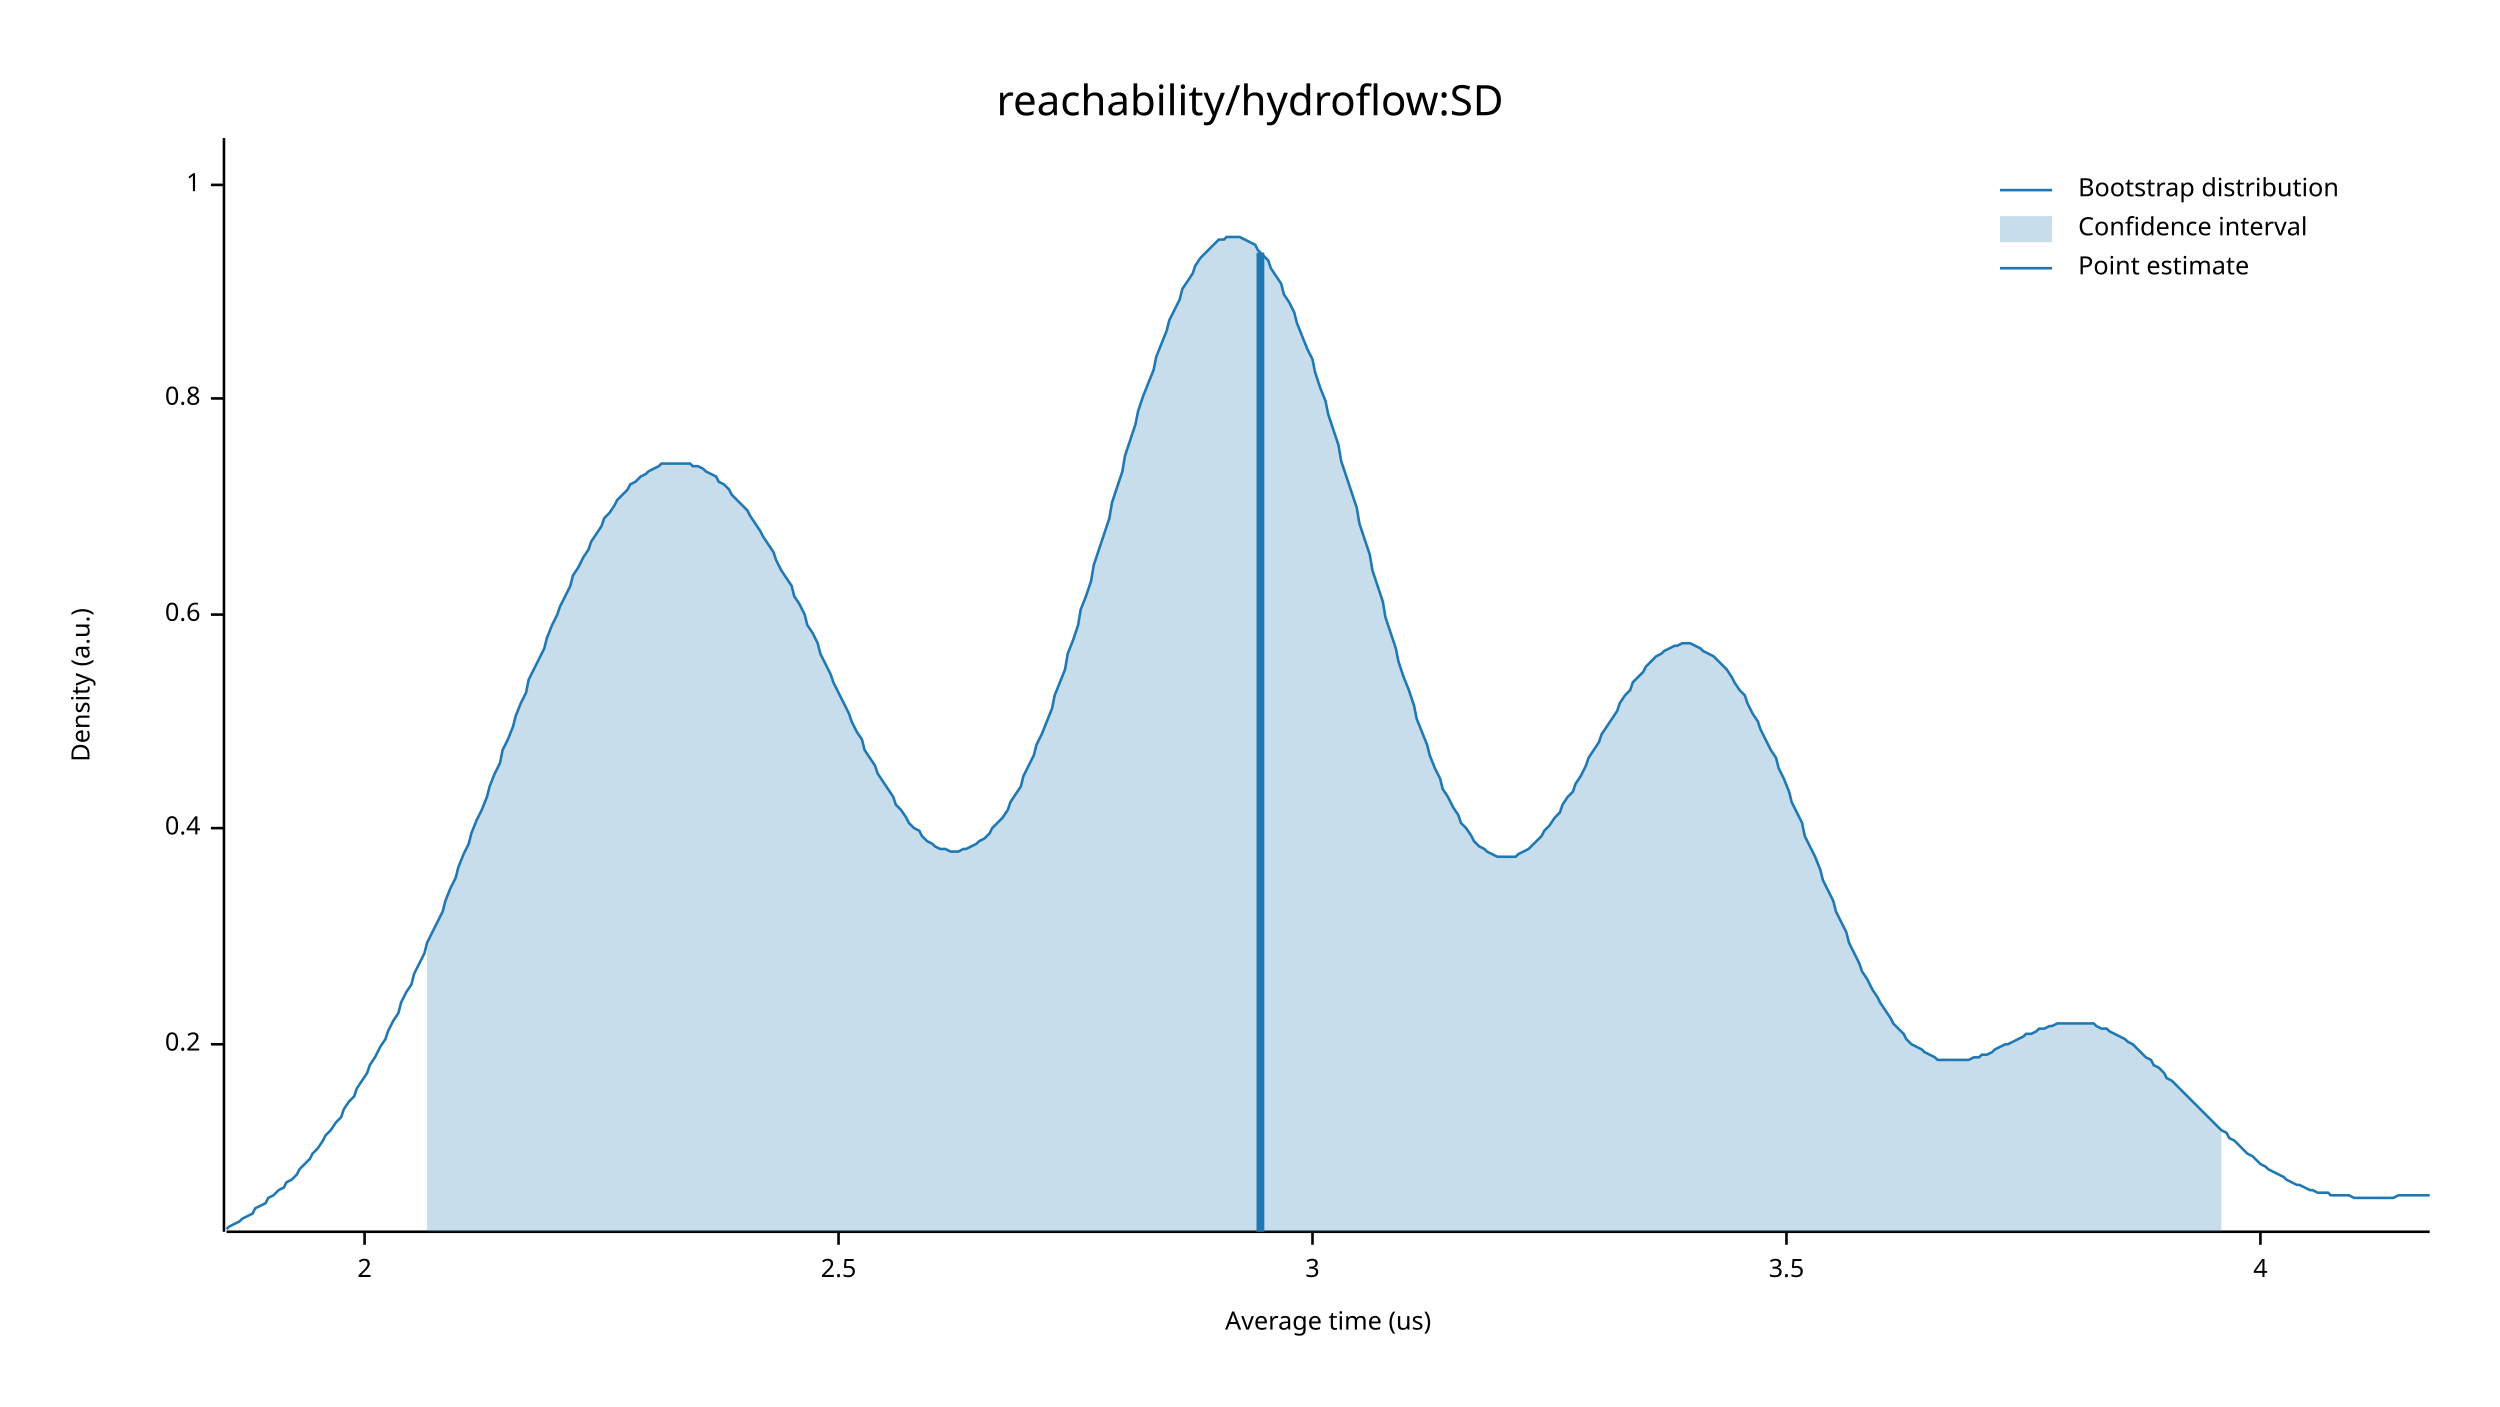
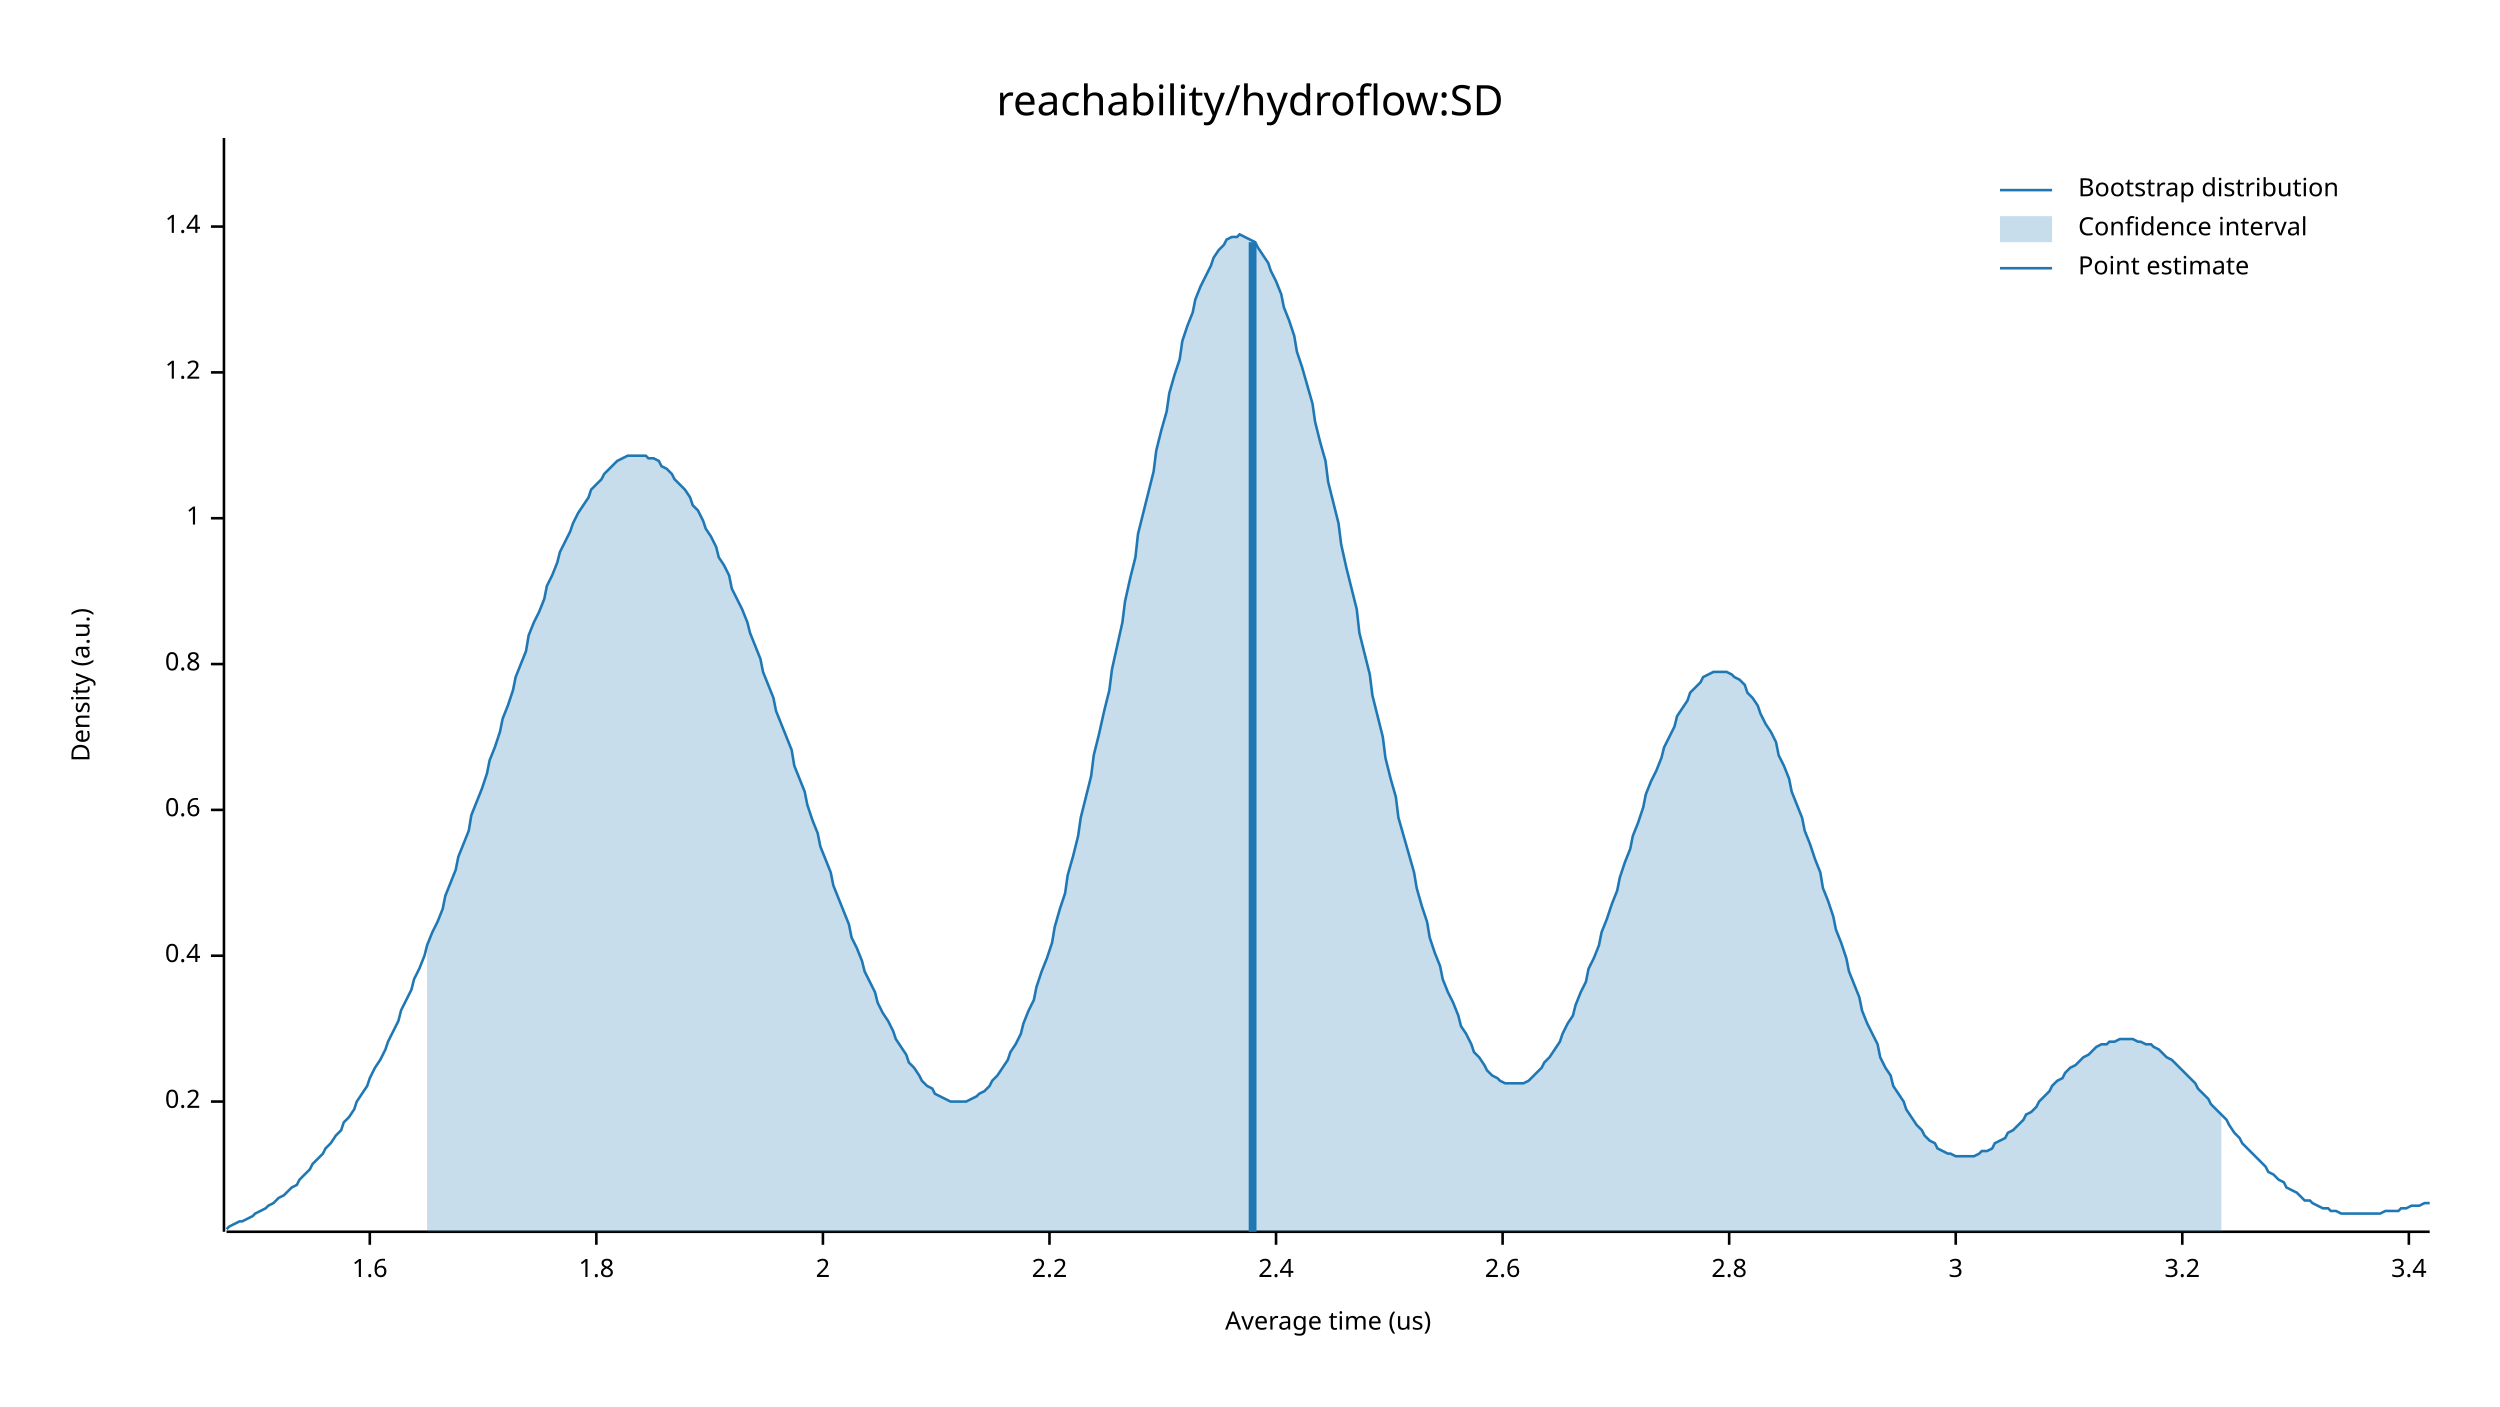
<svg xmlns="http://www.w3.org/2000/svg" width="960" height="540" viewBox="0 0 960 540">
  <text x="480" y="32" dy="0.76em" text-anchor="middle" font-family="sans-serif" font-size="16.129" opacity="1" fill="#000000">
reachability/hydroflow:SD
</text>
  <text x="27" y="263" dy="0.76em" text-anchor="middle" font-family="sans-serif" font-size="9.677" opacity="1" fill="#000000" transform="rotate(270, 27, 263)">
Density (a.u.)
</text>
  <text x="510" y="513" dy="-0.5ex" text-anchor="middle" font-family="sans-serif" font-size="9.677" opacity="1" fill="#000000">
Average time (us)
</text>
  <polyline fill="none" opacity="1" stroke="#000000" stroke-width="1" points="86,53 86,473 " />
-   <text x="77" y="401" dy="0.5ex" text-anchor="end" font-family="sans-serif" font-size="9.677" opacity="1" fill="#000000">
+   <text x="77" y="423" dy="0.5ex" text-anchor="end" font-family="sans-serif" font-size="9.677" opacity="1" fill="#000000">
0.2
</text>
-   <polyline fill="none" opacity="1" stroke="#000000" stroke-width="1" points="81,401 86,401 " />
-   <text x="77" y="318" dy="0.5ex" text-anchor="end" font-family="sans-serif" font-size="9.677" opacity="1" fill="#000000">
+   <polyline fill="none" opacity="1" stroke="#000000" stroke-width="1" points="81,423 86,423 " />
+   <text x="77" y="367" dy="0.5ex" text-anchor="end" font-family="sans-serif" font-size="9.677" opacity="1" fill="#000000">
0.4
</text>
-   <polyline fill="none" opacity="1" stroke="#000000" stroke-width="1" points="81,318 86,318 " />
-   <text x="77" y="236" dy="0.5ex" text-anchor="end" font-family="sans-serif" font-size="9.677" opacity="1" fill="#000000">
+   <polyline fill="none" opacity="1" stroke="#000000" stroke-width="1" points="81,367 86,367 " />
+   <text x="77" y="311" dy="0.5ex" text-anchor="end" font-family="sans-serif" font-size="9.677" opacity="1" fill="#000000">
0.6
</text>
-   <polyline fill="none" opacity="1" stroke="#000000" stroke-width="1" points="81,236 86,236 " />
-   <text x="77" y="153" dy="0.5ex" text-anchor="end" font-family="sans-serif" font-size="9.677" opacity="1" fill="#000000">
+   <polyline fill="none" opacity="1" stroke="#000000" stroke-width="1" points="81,311 86,311 " />
+   <text x="77" y="255" dy="0.5ex" text-anchor="end" font-family="sans-serif" font-size="9.677" opacity="1" fill="#000000">
0.8
</text>
-   <polyline fill="none" opacity="1" stroke="#000000" stroke-width="1" points="81,153 86,153 " />
-   <text x="77" y="71" dy="0.5ex" text-anchor="end" font-family="sans-serif" font-size="9.677" opacity="1" fill="#000000">
+   <polyline fill="none" opacity="1" stroke="#000000" stroke-width="1" points="81,255 86,255 " />
+   <text x="77" y="199" dy="0.5ex" text-anchor="end" font-family="sans-serif" font-size="9.677" opacity="1" fill="#000000">
1
</text>
-   <polyline fill="none" opacity="1" stroke="#000000" stroke-width="1" points="81,71 86,71 " />
+   <polyline fill="none" opacity="1" stroke="#000000" stroke-width="1" points="81,199 86,199 " />
+   <text x="77" y="143" dy="0.5ex" text-anchor="end" font-family="sans-serif" font-size="9.677" opacity="1" fill="#000000">
+ 1.2
+ </text>
+   <polyline fill="none" opacity="1" stroke="#000000" stroke-width="1" points="81,143 86,143 " />
+   <text x="77" y="87" dy="0.5ex" text-anchor="end" font-family="sans-serif" font-size="9.677" opacity="1" fill="#000000">
+ 1.4
+ </text>
+   <polyline fill="none" opacity="1" stroke="#000000" stroke-width="1" points="81,87 86,87 " />
  <polyline fill="none" opacity="1" stroke="#000000" stroke-width="1" points="87,473 933,473 " />
-   <text x="140" y="483" dy="0.76em" text-anchor="middle" font-family="sans-serif" font-size="9.677" opacity="1" fill="#000000">
+   <text x="142" y="483" dy="0.76em" text-anchor="middle" font-family="sans-serif" font-size="9.677" opacity="1" fill="#000000">
+ 1.6
+ </text>
+   <polyline fill="none" opacity="1" stroke="#000000" stroke-width="1" points="142,473 142,478 " />
+   <text x="229" y="483" dy="0.76em" text-anchor="middle" font-family="sans-serif" font-size="9.677" opacity="1" fill="#000000">
+ 1.8
+ </text>
+   <polyline fill="none" opacity="1" stroke="#000000" stroke-width="1" points="229,473 229,478 " />
+   <text x="316" y="483" dy="0.76em" text-anchor="middle" font-family="sans-serif" font-size="9.677" opacity="1" fill="#000000">
2
</text>
-   <polyline fill="none" opacity="1" stroke="#000000" stroke-width="1" points="140,473 140,478 " />
-   <text x="322" y="483" dy="0.76em" text-anchor="middle" font-family="sans-serif" font-size="9.677" opacity="1" fill="#000000">
- 2.5
+   <polyline fill="none" opacity="1" stroke="#000000" stroke-width="1" points="316,473 316,478 " />
+   <text x="403" y="483" dy="0.76em" text-anchor="middle" font-family="sans-serif" font-size="9.677" opacity="1" fill="#000000">
+ 2.2
</text>
-   <polyline fill="none" opacity="1" stroke="#000000" stroke-width="1" points="322,473 322,478 " />
-   <text x="504" y="483" dy="0.76em" text-anchor="middle" font-family="sans-serif" font-size="9.677" opacity="1" fill="#000000">
+   <polyline fill="none" opacity="1" stroke="#000000" stroke-width="1" points="403,473 403,478 " />
+   <text x="490" y="483" dy="0.76em" text-anchor="middle" font-family="sans-serif" font-size="9.677" opacity="1" fill="#000000">
+ 2.4
+ </text>
+   <polyline fill="none" opacity="1" stroke="#000000" stroke-width="1" points="490,473 490,478 " />
+   <text x="577" y="483" dy="0.76em" text-anchor="middle" font-family="sans-serif" font-size="9.677" opacity="1" fill="#000000">
+ 2.6
+ </text>
+   <polyline fill="none" opacity="1" stroke="#000000" stroke-width="1" points="577,473 577,478 " />
+   <text x="664" y="483" dy="0.76em" text-anchor="middle" font-family="sans-serif" font-size="9.677" opacity="1" fill="#000000">
+ 2.8
+ </text>
+   <polyline fill="none" opacity="1" stroke="#000000" stroke-width="1" points="664,473 664,478 " />
+   <text x="751" y="483" dy="0.76em" text-anchor="middle" font-family="sans-serif" font-size="9.677" opacity="1" fill="#000000">
3
</text>
-   <polyline fill="none" opacity="1" stroke="#000000" stroke-width="1" points="504,473 504,478 " />
-   <text x="686" y="483" dy="0.76em" text-anchor="middle" font-family="sans-serif" font-size="9.677" opacity="1" fill="#000000">
- 3.5
+   <polyline fill="none" opacity="1" stroke="#000000" stroke-width="1" points="751,473 751,478 " />
+   <text x="838" y="483" dy="0.76em" text-anchor="middle" font-family="sans-serif" font-size="9.677" opacity="1" fill="#000000">
+ 3.2
</text>
-   <polyline fill="none" opacity="1" stroke="#000000" stroke-width="1" points="686,473 686,478 " />
-   <text x="868" y="483" dy="0.76em" text-anchor="middle" font-family="sans-serif" font-size="9.677" opacity="1" fill="#000000">
- 4
+   <polyline fill="none" opacity="1" stroke="#000000" stroke-width="1" points="838,473 838,478 " />
+   <text x="925" y="483" dy="0.76em" text-anchor="middle" font-family="sans-serif" font-size="9.677" opacity="1" fill="#000000">
+ 3.4
</text>
-   <polyline fill="none" opacity="1" stroke="#000000" stroke-width="1" points="868,473 868,478 " />
-   <polyline fill="none" opacity="1" stroke="#1F78B4" stroke-width="1" points="87,472 88,471 90,470 92,469 93,468 95,467 97,466 98,464 100,463 102,462 103,460 105,459 107,457 109,456 110,454 112,453 114,451 115,449 117,447 119,445 120,443 122,441 124,438 125,436 127,434 129,431 131,429 132,426 134,423 136,421 137,418 139,415 141,412 142,409 144,406 146,402 148,399 149,396 151,392 153,389 154,385 156,381 158,378 159,374 161,370 163,366 164,362 166,358 168,354 170,350 171,346 173,341 175,337 176,333 178,328 180,324 181,320 183,315 185,311 187,306 188,302 190,297 192,293 193,288 195,284 197,279 198,275 200,270 202,266 203,261 205,257 207,253 209,249 210,245 212,240 214,236 215,233 217,229 219,225 220,221 222,218 224,214 226,211 227,208 229,205 231,202 232,199 234,197 236,194 237,192 239,190 241,188 242,186 244,185 246,183 248,182 249,181 251,180 253,179 254,178 256,178 258,178 259,178 261,178 263,178 265,178 266,179 268,179 270,180 271,181 273,182 275,183 276,185 278,186 280,188 281,190 283,192 285,194 287,196 288,198 290,201 292,204 293,206 295,209 297,212 298,215 300,219 302,222 304,225 305,229 307,232 309,236 310,240 312,243 314,247 315,251 317,255 319,259 320,262 322,266 324,270 326,274 327,277 329,281 331,284 332,288 334,291 336,294 337,297 339,300 341,303 343,306 344,309 346,311 348,314 349,316 351,318 353,319 354,321 356,323 358,324 359,325 361,326 363,326 365,327 366,327 368,327 370,326 371,326 373,325 375,324 376,323 378,322 380,320 381,318 383,316 385,314 387,311 388,308 390,305 392,302 393,298 395,294 397,290 398,286 400,282 402,277 404,272 405,267 407,262 409,257 410,251 412,246 414,240 415,234 417,229 419,223 420,217 422,211 424,205 426,199 427,193 429,187 431,181 432,175 434,169 436,163 437,158 439,152 441,147 443,142 444,137 446,132 448,127 449,123 451,119 453,115 454,111 456,108 458,105 459,102 461,99 463,97 465,95 466,94 468,92 470,92 471,91 473,91 475,91 476,91 478,92 480,93 482,94 483,96 485,98 487,100 488,103 490,106 492,109 493,113 495,116 497,120 498,124 500,129 502,134 504,138 505,143 507,149 509,154 510,159 512,165 514,171 515,177 517,183 519,189 521,195 522,201 524,207 526,213 527,219 529,225 531,231 532,237 534,243 536,249 537,254 539,260 541,265 543,271 544,276 546,281 548,286 549,290 551,295 553,299 554,303 556,306 558,310 560,313 561,316 563,318 565,321 566,323 568,325 570,326 571,327 573,328 575,329 576,329 578,329 580,329 582,329 583,328 585,327 587,326 588,325 590,323 592,321 593,319 595,317 597,314 599,312 600,309 602,306 604,304 605,301 607,298 609,294 610,291 612,288 614,285 615,282 617,279 619,276 621,273 622,270 624,267 626,265 627,262 629,260 631,258 632,256 634,254 636,252 638,251 639,250 641,249 643,248 644,248 646,247 648,247 649,247 651,248 653,249 654,250 656,251 658,252 660,254 661,255 663,257 665,260 666,262 668,265 670,267 671,270 673,274 675,277 676,280 678,284 680,288 682,291 683,295 685,299 687,304 688,308 690,312 692,316 693,321 695,325 697,329 699,334 700,338 702,342 704,346 705,350 707,354 709,358 710,362 712,366 714,370 715,373 717,376 719,380 721,383 722,385 724,388 726,391 727,393 729,395 731,397 732,399 734,401 736,402 738,403 739,404 741,405 743,406 744,407 746,407 748,407 749,407 751,407 753,407 754,407 756,407 758,406 760,406 761,405 763,405 765,404 766,403 768,402 770,401 771,401 773,400 775,399 777,398 778,397 780,397 782,396 783,395 785,395 787,394 788,394 790,393 792,393 793,393 795,393 797,393 799,393 800,393 802,393 804,393 805,394 807,395 809,395 810,396 812,397 814,398 816,399 817,400 819,401 821,403 822,404 824,406 826,407 827,409 829,410 831,412 832,414 834,415 836,417 838,419 839,420 841,422 843,424 844,425 846,427 848,429 849,430 851,432 853,434 855,435 856,437 858,438 860,440 861,441 863,443 865,444 866,445 868,447 870,448 871,449 873,450 875,451 877,452 878,453 880,454 882,455 883,455 885,456 887,457 888,457 890,458 892,458 894,458 895,459 897,459 899,459 900,459 902,459 904,460 905,460 907,460 909,460 910,460 912,460 914,460 916,460 917,460 919,460 921,459 922,459 924,459 926,459 927,459 929,459 931,459 933,459 " />
-   <polygon opacity="0.25" fill="#1F78B4" points="164,362 166,358 168,354 170,350 171,346 173,341 175,337 176,333 178,328 180,324 181,320 183,315 185,311 187,306 188,302 190,297 192,293 193,288 195,284 197,279 198,275 200,270 202,266 203,261 205,257 207,253 209,249 210,245 212,240 214,236 215,233 217,229 219,225 220,221 222,218 224,214 226,211 227,208 229,205 231,202 232,199 234,197 236,194 237,192 239,190 241,188 242,186 244,185 246,183 248,182 249,181 251,180 253,179 254,178 256,178 258,178 259,178 261,178 263,178 265,178 266,179 268,179 270,180 271,181 273,182 275,183 276,185 278,186 280,188 281,190 283,192 285,194 287,196 288,198 290,201 292,204 293,206 295,209 297,212 298,215 300,219 302,222 304,225 305,229 307,232 309,236 310,240 312,243 314,247 315,251 317,255 319,259 320,262 322,266 324,270 326,274 327,277 329,281 331,284 332,288 334,291 336,294 337,297 339,300 341,303 343,306 344,309 346,311 348,314 349,316 351,318 353,319 354,321 356,323 358,324 359,325 361,326 363,326 365,327 366,327 368,327 370,326 371,326 373,325 375,324 376,323 378,322 380,320 381,318 383,316 385,314 387,311 388,308 390,305 392,302 393,298 395,294 397,290 398,286 400,282 402,277 404,272 405,267 407,262 409,257 410,251 412,246 414,240 415,234 417,229 419,223 420,217 422,211 424,205 426,199 427,193 429,187 431,181 432,175 434,169 436,163 437,158 439,152 441,147 443,142 444,137 446,132 448,127 449,123 451,119 453,115 454,111 456,108 458,105 459,102 461,99 463,97 465,95 466,94 468,92 470,92 471,91 473,91 475,91 476,91 478,92 480,93 482,94 483,96 485,98 487,100 488,103 490,106 492,109 493,113 495,116 497,120 498,124 500,129 502,134 504,138 505,143 507,149 509,154 510,159 512,165 514,171 515,177 517,183 519,189 521,195 522,201 524,207 526,213 527,219 529,225 531,231 532,237 534,243 536,249 537,254 539,260 541,265 543,271 544,276 546,281 548,286 549,290 551,295 553,299 554,303 556,306 558,310 560,313 561,316 563,318 565,321 566,323 568,325 570,326 571,327 573,328 575,329 576,329 578,329 580,329 582,329 583,328 585,327 587,326 588,325 590,323 592,321 593,319 595,317 597,314 599,312 600,309 602,306 604,304 605,301 607,298 609,294 610,291 612,288 614,285 615,282 617,279 619,276 621,273 622,270 624,267 626,265 627,262 629,260 631,258 632,256 634,254 636,252 638,251 639,250 641,249 643,248 644,248 646,247 648,247 649,247 651,248 653,249 654,250 656,251 658,252 660,254 661,255 663,257 665,260 666,262 668,265 670,267 671,270 673,274 675,277 676,280 678,284 680,288 682,291 683,295 685,299 687,304 688,308 690,312 692,316 693,321 695,325 697,329 699,334 700,338 702,342 704,346 705,350 707,354 709,358 710,362 712,366 714,370 715,373 717,376 719,380 721,383 722,385 724,388 726,391 727,393 729,395 731,397 732,399 734,401 736,402 738,403 739,404 741,405 743,406 744,407 746,407 748,407 749,407 751,407 753,407 754,407 756,407 758,406 760,406 761,405 763,405 765,404 766,403 768,402 770,401 771,401 773,400 775,399 777,398 778,397 780,397 782,396 783,395 785,395 787,394 788,394 790,393 792,393 793,393 795,393 797,393 799,393 800,393 802,393 804,393 805,394 807,395 809,395 810,396 812,397 814,398 816,399 817,400 819,401 821,403 822,404 824,406 826,407 827,409 829,410 831,412 832,414 834,415 836,417 838,419 839,420 841,422 843,424 844,425 846,427 848,429 849,430 851,432 853,434 853,473 164,473 " />
-   <polyline fill="none" opacity="1" stroke="#1F78B4" stroke-width="3" points="484,473 484,97 " />
+   <polyline fill="none" opacity="1" stroke="#000000" stroke-width="1" points="925,473 925,478 " />
+   <polyline fill="none" opacity="1" stroke="#1F78B4" stroke-width="1" points="87,472 88,471 90,470 92,469 93,469 95,468 97,467 98,466 100,465 102,464 103,463 105,462 107,460 109,459 110,458 112,456 114,455 115,453 117,451 119,449 120,447 122,445 124,443 125,441 127,439 129,436 131,434 132,431 134,429 136,426 137,423 139,420 141,417 142,414 144,410 146,407 148,403 149,400 151,396 153,392 154,388 156,384 158,380 159,376 161,372 163,367 164,363 166,358 168,354 170,349 171,344 173,339 175,334 176,329 178,324 180,319 181,313 183,308 185,303 187,297 188,292 190,287 192,281 193,276 195,271 197,265 198,260 200,255 202,250 203,244 205,239 207,235 209,230 210,225 212,221 214,216 215,212 217,208 219,204 220,201 222,197 224,194 226,191 227,188 229,186 231,184 232,182 234,180 236,178 237,177 239,176 241,175 242,175 244,175 246,175 248,175 249,176 251,176 253,177 254,179 256,180 258,182 259,184 261,186 263,188 265,191 266,194 268,196 270,200 271,203 273,206 275,210 276,214 278,217 280,221 281,226 283,230 285,234 287,239 288,243 290,248 292,253 293,258 295,263 297,268 298,273 300,278 302,283 304,288 305,294 307,299 309,304 310,309 312,315 314,320 315,325 317,330 319,335 320,340 322,345 324,350 326,355 327,360 329,364 331,369 332,373 334,377 336,381 337,385 339,389 341,392 343,396 344,399 346,402 348,405 349,408 351,410 353,413 354,415 356,417 358,418 359,420 361,421 363,422 365,423 366,423 368,423 370,423 371,423 373,422 375,421 376,420 378,419 380,417 381,415 383,413 385,410 387,407 388,404 390,401 392,397 393,393 395,388 397,384 398,379 400,373 402,368 404,362 405,356 407,349 409,343 410,336 412,329 414,321 415,314 417,306 419,298 420,290 422,282 424,273 426,265 427,257 429,248 431,239 432,231 434,222 436,214 437,205 439,197 441,189 443,181 444,173 446,165 448,158 449,151 451,144 453,138 454,131 456,125 458,120 459,115 461,110 463,106 465,102 466,99 468,96 470,94 471,92 473,91 475,91 476,90 478,91 480,92 482,93 483,95 485,98 487,101 488,104 490,108 492,113 493,118 495,123 497,129 498,135 500,141 502,148 504,155 505,162 507,170 509,177 510,185 512,193 514,201 515,209 517,218 519,226 521,234 522,243 524,251 526,259 527,267 529,275 531,283 532,291 534,299 536,306 537,314 539,321 541,328 543,335 544,341 546,348 548,354 549,360 551,366 553,371 554,376 556,381 558,385 560,390 561,394 563,397 565,401 566,404 568,406 570,409 571,411 573,413 575,414 576,415 578,416 580,416 582,416 583,416 585,416 587,415 588,414 590,412 592,410 593,408 595,406 597,403 599,400 600,397 602,393 604,390 605,386 607,381 609,377 610,372 612,368 614,363 615,358 617,353 619,347 621,342 622,337 624,331 626,326 627,321 629,316 631,310 632,305 634,300 636,296 638,291 639,287 641,283 643,279 644,275 646,272 648,269 649,266 651,264 653,262 654,260 656,259 658,258 660,258 661,258 663,258 665,259 666,260 668,261 670,263 671,266 673,268 675,271 676,274 678,278 680,281 682,285 683,290 685,294 687,299 688,304 690,309 692,314 693,319 695,324 697,330 699,335 700,341 702,346 704,352 705,357 707,362 709,368 710,373 712,378 714,383 715,388 717,393 719,397 721,401 722,406 724,410 726,413 727,417 729,420 731,423 732,426 734,429 736,432 738,434 739,436 741,438 743,439 744,441 746,442 748,443 749,443 751,444 753,444 754,444 756,444 758,444 760,443 761,442 763,442 765,441 766,439 768,438 770,437 771,435 773,434 775,432 777,430 778,428 780,427 782,425 783,423 785,421 787,419 788,417 790,415 792,414 793,412 795,410 797,409 799,407 800,406 802,405 804,403 805,402 807,401 809,401 810,400 812,400 814,399 816,399 817,399 819,399 821,400 822,400 824,401 826,401 827,402 829,403 831,405 832,406 834,407 836,409 838,411 839,412 841,414 843,416 844,418 846,420 848,422 849,424 851,426 853,428 855,430 856,432 858,435 860,437 861,439 863,441 865,443 866,444 868,446 870,448 871,450 873,451 875,453 877,454 878,456 880,457 882,458 883,459 885,461 887,461 888,462 890,463 892,464 894,464 895,465 897,465 899,466 900,466 902,466 904,466 905,466 907,466 909,466 910,466 912,466 914,466 916,465 917,465 919,465 921,465 922,464 924,464 926,463 927,463 929,463 931,462 933,462 " />
+   <polygon opacity="0.25" fill="#1F78B4" points="164,363 166,358 168,354 170,349 171,344 173,339 175,334 176,329 178,324 180,319 181,313 183,308 185,303 187,297 188,292 190,287 192,281 193,276 195,271 197,265 198,260 200,255 202,250 203,244 205,239 207,235 209,230 210,225 212,221 214,216 215,212 217,208 219,204 220,201 222,197 224,194 226,191 227,188 229,186 231,184 232,182 234,180 236,178 237,177 239,176 241,175 242,175 244,175 246,175 248,175 249,176 251,176 253,177 254,179 256,180 258,182 259,184 261,186 263,188 265,191 266,194 268,196 270,200 271,203 273,206 275,210 276,214 278,217 280,221 281,226 283,230 285,234 287,239 288,243 290,248 292,253 293,258 295,263 297,268 298,273 300,278 302,283 304,288 305,294 307,299 309,304 310,309 312,315 314,320 315,325 317,330 319,335 320,340 322,345 324,350 326,355 327,360 329,364 331,369 332,373 334,377 336,381 337,385 339,389 341,392 343,396 344,399 346,402 348,405 349,408 351,410 353,413 354,415 356,417 358,418 359,420 361,421 363,422 365,423 366,423 368,423 370,423 371,423 373,422 375,421 376,420 378,419 380,417 381,415 383,413 385,410 387,407 388,404 390,401 392,397 393,393 395,388 397,384 398,379 400,373 402,368 404,362 405,356 407,349 409,343 410,336 412,329 414,321 415,314 417,306 419,298 420,290 422,282 424,273 426,265 427,257 429,248 431,239 432,231 434,222 436,214 437,205 439,197 441,189 443,181 444,173 446,165 448,158 449,151 451,144 453,138 454,131 456,125 458,120 459,115 461,110 463,106 465,102 466,99 468,96 470,94 471,92 473,91 475,91 476,90 478,91 480,92 482,93 483,95 485,98 487,101 488,104 490,108 492,113 493,118 495,123 497,129 498,135 500,141 502,148 504,155 505,162 507,170 509,177 510,185 512,193 514,201 515,209 517,218 519,226 521,234 522,243 524,251 526,259 527,267 529,275 531,283 532,291 534,299 536,306 537,314 539,321 541,328 543,335 544,341 546,348 548,354 549,360 551,366 553,371 554,376 556,381 558,385 560,390 561,394 563,397 565,401 566,404 568,406 570,409 571,411 573,413 575,414 576,415 578,416 580,416 582,416 583,416 585,416 587,415 588,414 590,412 592,410 593,408 595,406 597,403 599,400 600,397 602,393 604,390 605,386 607,381 609,377 610,372 612,368 614,363 615,358 617,353 619,347 621,342 622,337 624,331 626,326 627,321 629,316 631,310 632,305 634,300 636,296 638,291 639,287 641,283 643,279 644,275 646,272 648,269 649,266 651,264 653,262 654,260 656,259 658,258 660,258 661,258 663,258 665,259 666,260 668,261 670,263 671,266 673,268 675,271 676,274 678,278 680,281 682,285 683,290 685,294 687,299 688,304 690,309 692,314 693,319 695,324 697,330 699,335 700,341 702,346 704,352 705,357 707,362 709,368 710,373 712,378 714,383 715,388 717,393 719,397 721,401 722,406 724,410 726,413 727,417 729,420 731,423 732,426 734,429 736,432 738,434 739,436 741,438 743,439 744,441 746,442 748,443 749,443 751,444 753,444 754,444 756,444 758,444 760,443 761,442 763,442 765,441 766,439 768,438 770,437 771,435 773,434 775,432 777,430 778,428 780,427 782,425 783,423 785,421 787,419 788,417 790,415 792,414 793,412 795,410 797,409 799,407 800,406 802,405 804,403 805,402 807,401 809,401 810,400 812,400 814,399 816,399 817,399 819,399 821,400 822,400 824,401 826,401 827,402 829,403 831,405 832,406 834,407 836,409 838,411 839,412 841,414 843,416 844,418 846,420 848,422 849,424 851,426 853,428 853,473 164,473 " />
+   <polyline fill="none" opacity="1" stroke="#1F78B4" stroke-width="3" points="481,473 481,93 " />
  <text x="798" y="68" dy="0.76em" text-anchor="start" font-family="sans-serif" font-size="9.677" opacity="1" fill="#000000">
Bootstrap distribution
</text>
  <text x="798" y="83" dy="0.76em" text-anchor="start" font-family="sans-serif" font-size="9.677" opacity="1" fill="#000000">
Confidence interval
</text>
  <text x="798" y="98" dy="0.76em" text-anchor="start" font-family="sans-serif" font-size="9.677" opacity="1" fill="#000000">
Point estimate
</text>
  <polyline fill="none" opacity="1" stroke="#1F78B4" stroke-width="1" points="768,73 788,73 " />
  <rect x="768" y="83" width="20" height="10" opacity="0.25" fill="#1F78B4" stroke="none" />
  <polyline fill="none" opacity="1" stroke="#1F78B4" stroke-width="1" points="768,103 788,103 " />
</svg>
